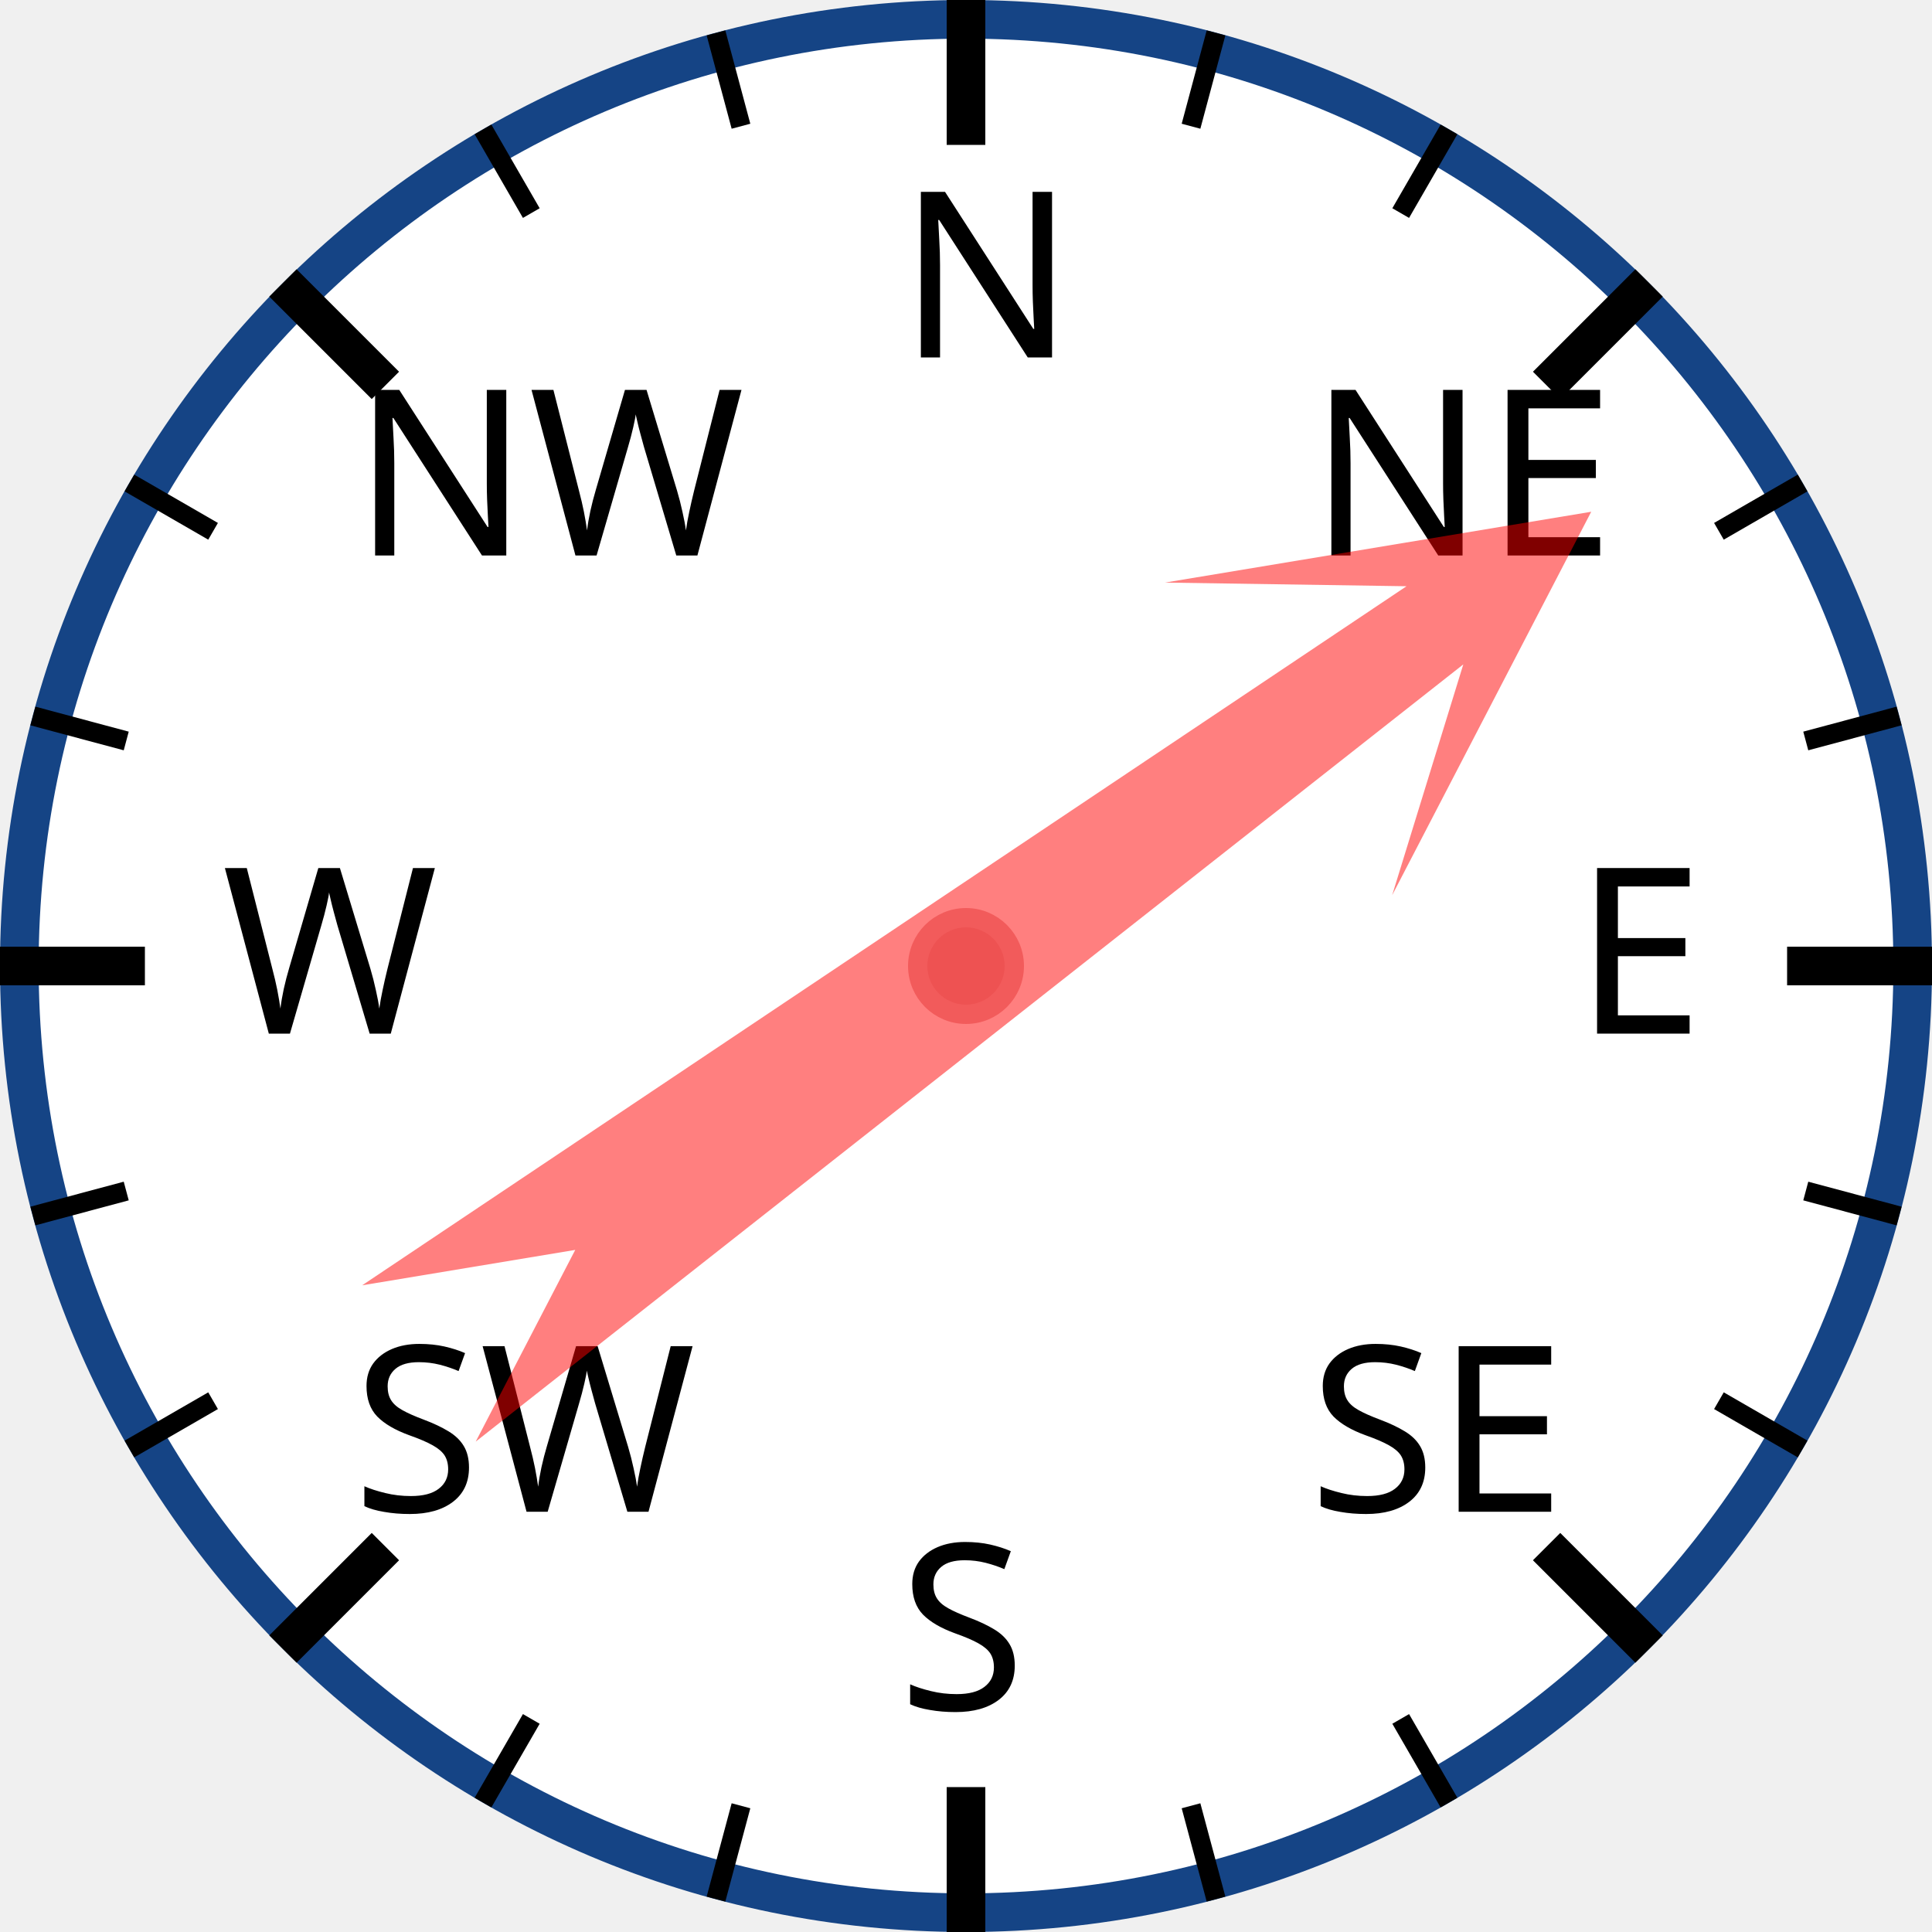
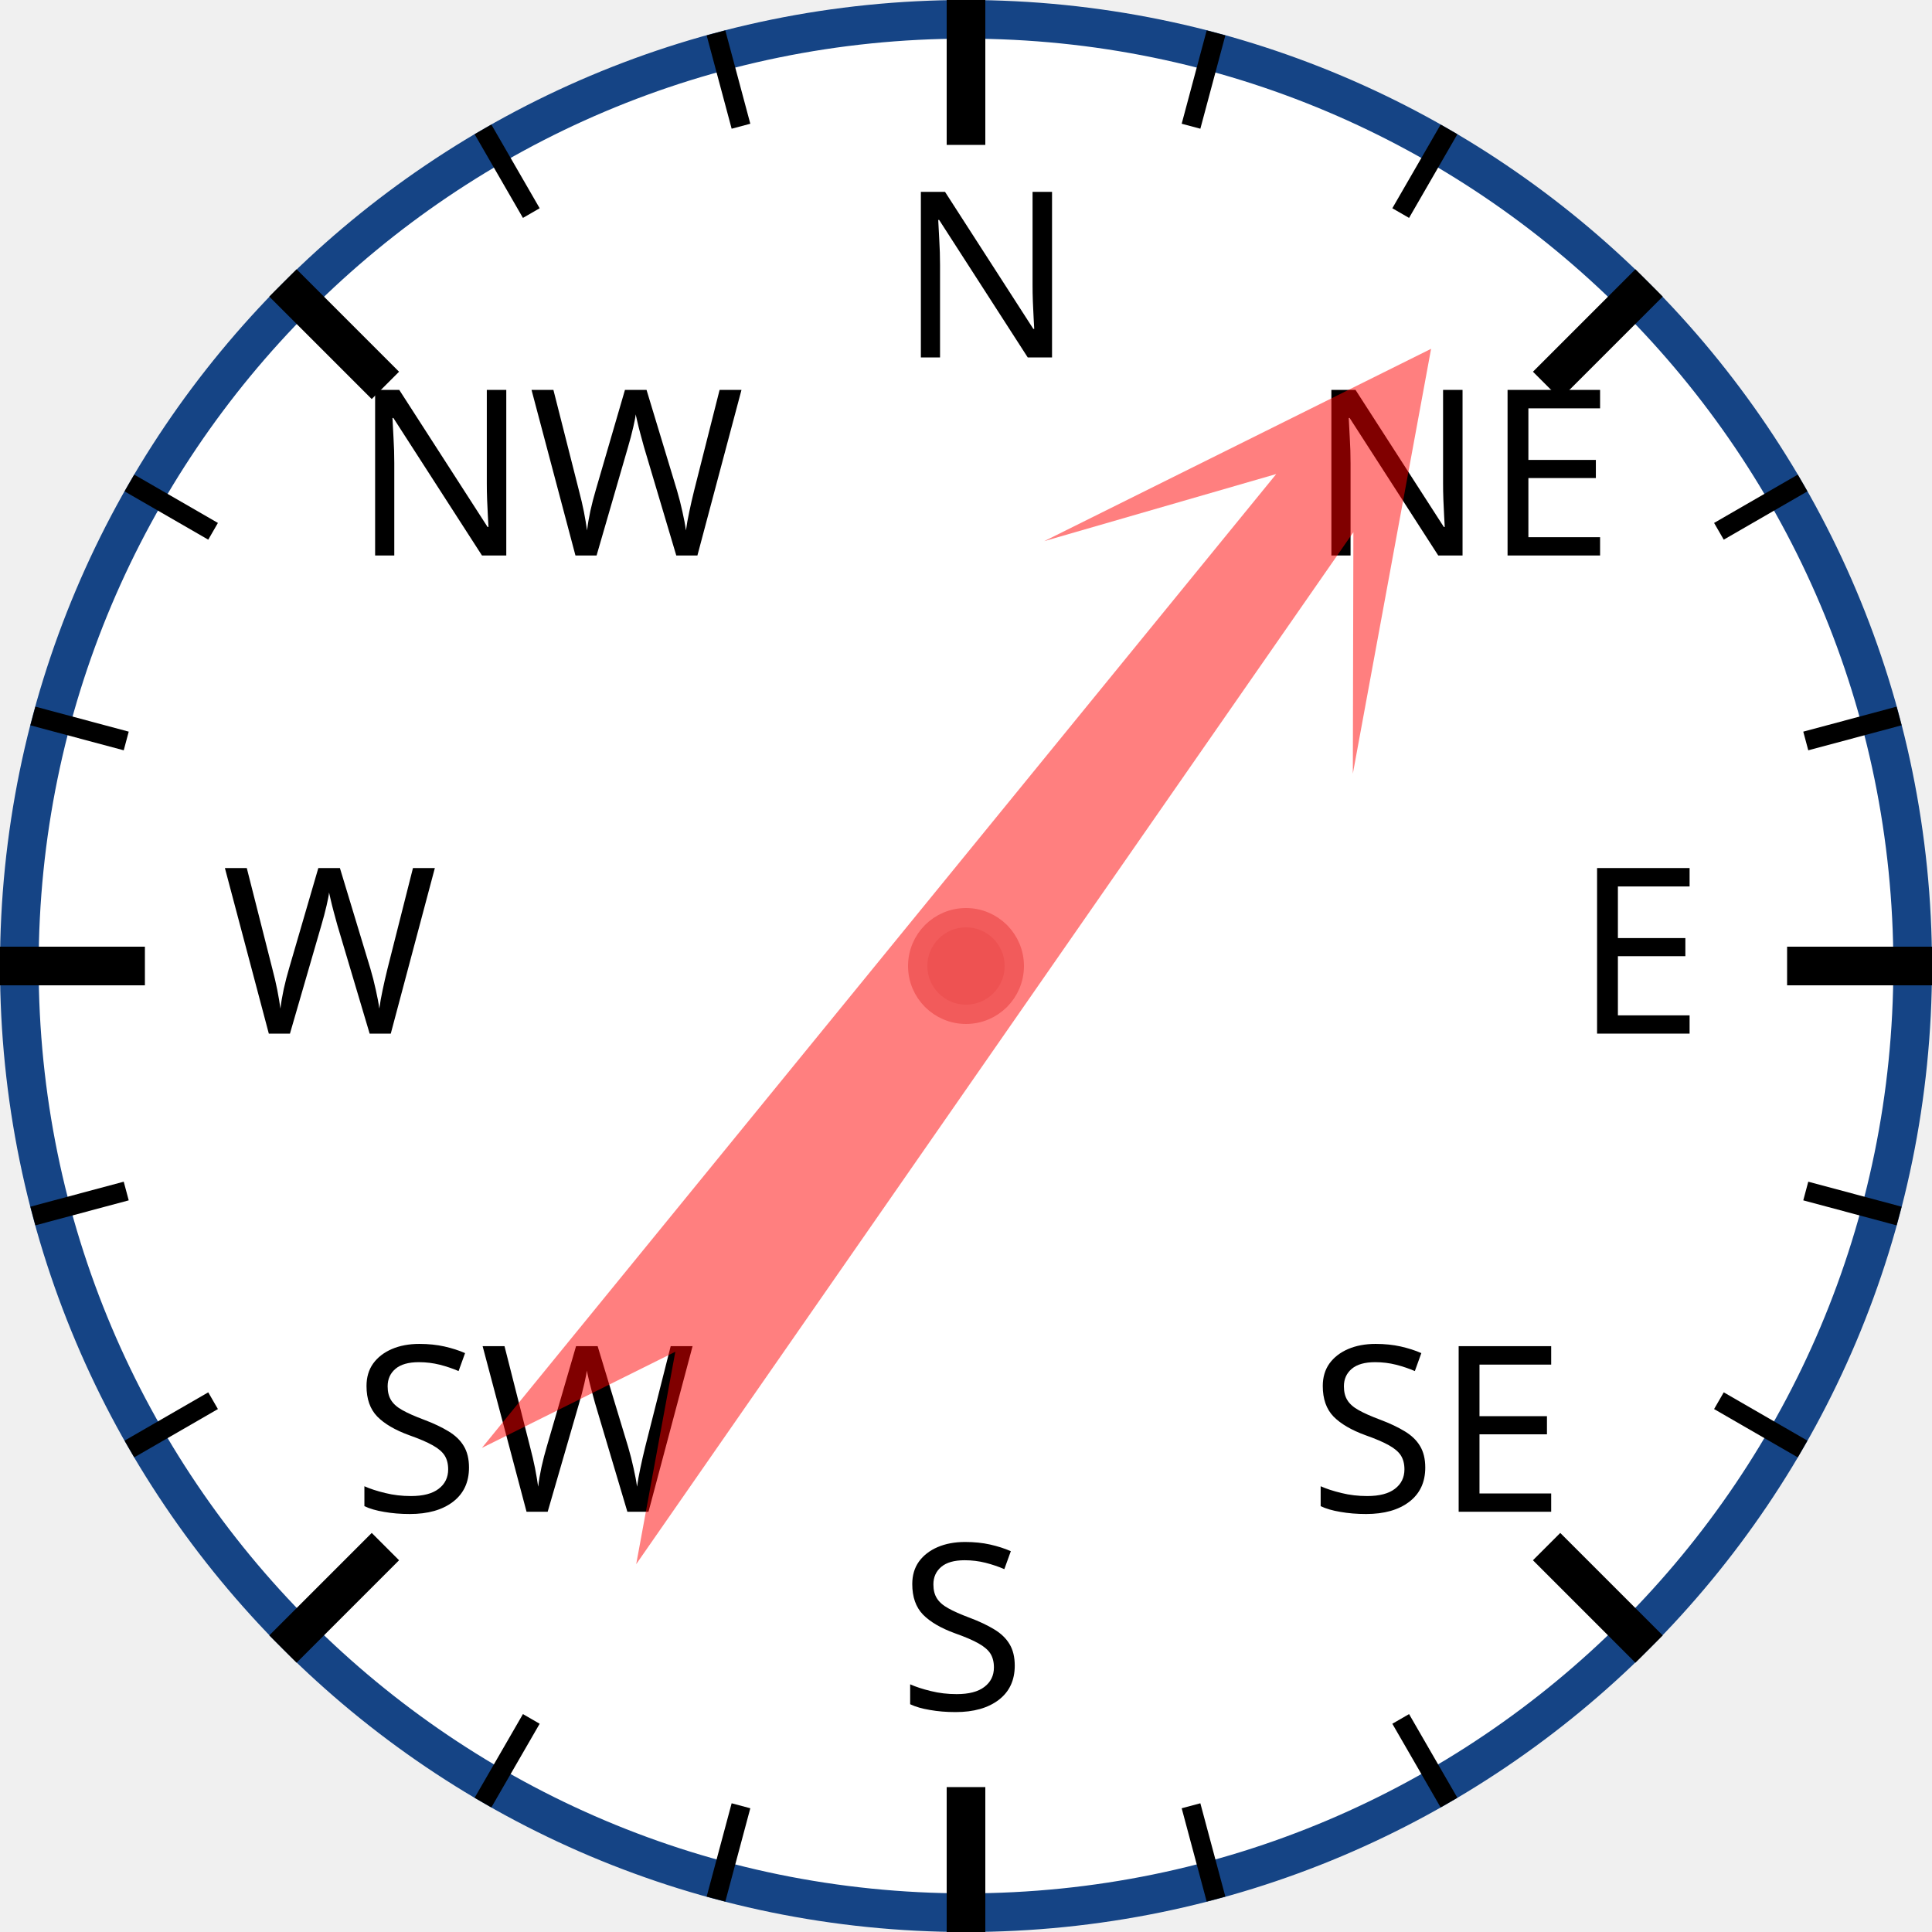
<svg xmlns="http://www.w3.org/2000/svg" width="120px" height="120px" viewBox="0 0 200 200">
  <circle cx="100" cy="100" r="98" style="fill: white; stroke: #154485; stroke-width: 4;" />
  <text x="93.0" y="37.0" style="font-family: sans-serif; font-size: 18pt;">N</text>
  <line x1="100.0" y1="0.0" x2="100.0" y2="15.0" style="stroke: black; stroke-width: 4;" />
  <line x1="74.118" y1="3.407" x2="76.706" y2="13.067" style="stroke: black; stroke-width: 2;" />
  <line x1="50" y1="13.397" x2="55" y2="22.058" style="stroke: black; stroke-width: 2;" />
  <text x="36.503" y="57.503" style="font-family: sans-serif; font-size: 18pt;">NW</text>
  <line x1="29.289" y1="29.289" x2="39.896" y2="39.896" style="stroke: black; stroke-width: 4;" />
  <line x1="13.397" y1="50" x2="22.058" y2="55" style="stroke: black; stroke-width: 2;" />
  <line x1="3.407" y1="74.118" x2="13.067" y2="76.706" style="stroke: black; stroke-width: 2;" />
  <text x="23.0" y="107.0" style="font-family: sans-serif; font-size: 18pt;">W</text>
  <line x1="0.0" y1="100.0" x2="15.0" y2="100.0" style="stroke: black; stroke-width: 4;" />
  <line x1="3.407" y1="125.882" x2="13.067" y2="123.294" style="stroke: black; stroke-width: 2;" />
  <line x1="13.397" y1="150" x2="22.058" y2="145" style="stroke: black; stroke-width: 2;" />
  <text x="36.503" y="156.497" style="font-family: sans-serif; font-size: 18pt;">SW</text>
  <line x1="29.289" y1="170.711" x2="39.896" y2="160.104" style="stroke: black; stroke-width: 4;" />
  <line x1="50" y1="186.603" x2="55" y2="177.942" style="stroke: black; stroke-width: 2;" />
  <line x1="74.118" y1="196.593" x2="76.706" y2="186.933" style="stroke: black; stroke-width: 2;" />
  <text x="93" y="177.0" style="font-family: sans-serif; font-size: 18pt;">S</text>
  <line x1="100" y1="200.0" x2="100" y2="185.0" style="stroke: black; stroke-width: 4;" />
  <line x1="125.882" y1="196.593" x2="123.294" y2="186.933" style="stroke: black; stroke-width: 2;" />
  <line x1="150.0" y1="186.603" x2="145.0" y2="177.942" style="stroke: black; stroke-width: 2;" />
  <text x="135.497" y="156.497" style="font-family: sans-serif; font-size: 18pt;">SE</text>
  <line x1="170.711" y1="170.711" x2="160.104" y2="160.104" style="stroke: black; stroke-width: 4;" />
  <line x1="186.603" y1="150" x2="177.942" y2="145" style="stroke: black; stroke-width: 2;" />
  <line x1="196.593" y1="125.882" x2="186.933" y2="123.294" style="stroke: black; stroke-width: 2;" />
  <text x="163.0" y="107" style="font-family: sans-serif; font-size: 18pt;">E</text>
  <line x1="200.0" y1="100" x2="185.0" y2="100" style="stroke: black; stroke-width: 4;" />
  <line x1="196.593" y1="74.118" x2="186.933" y2="76.706" style="stroke: black; stroke-width: 2;" />
  <line x1="186.603" y1="50" x2="177.942" y2="55" style="stroke: black; stroke-width: 2;" />
  <text x="135.497" y="57.503" style="font-family: sans-serif; font-size: 18pt;">NE</text>
  <line x1="170.711" y1="29.289" x2="160.104" y2="39.896" style="stroke: black; stroke-width: 4;" />
  <line x1="150" y1="13.397" x2="145" y2="22.058" style="stroke: black; stroke-width: 2;" />
  <line x1="125.882" y1="3.407" x2="123.294" y2="13.067" style="stroke: black; stroke-width: 2;" />
-   <polygon points="100 20 120 60 105 40 110 170 100 150 90 170 95 40 80 60" style="fill: red; fill-opacity: 0.5;" transform="rotate(54,100,100)" />
+   <polygon points="100 20 120 60 105 40 110 170 100 150 90 170 95 40 80 60" style="fill: red; fill-opacity: 0.5;" transform="rotate(37,100,100)" />
  <circle cx="100" cy="100" r="5" style="fill: #EE5252; stroke: #F25B5B; stroke-width: 2;" />
</svg>
